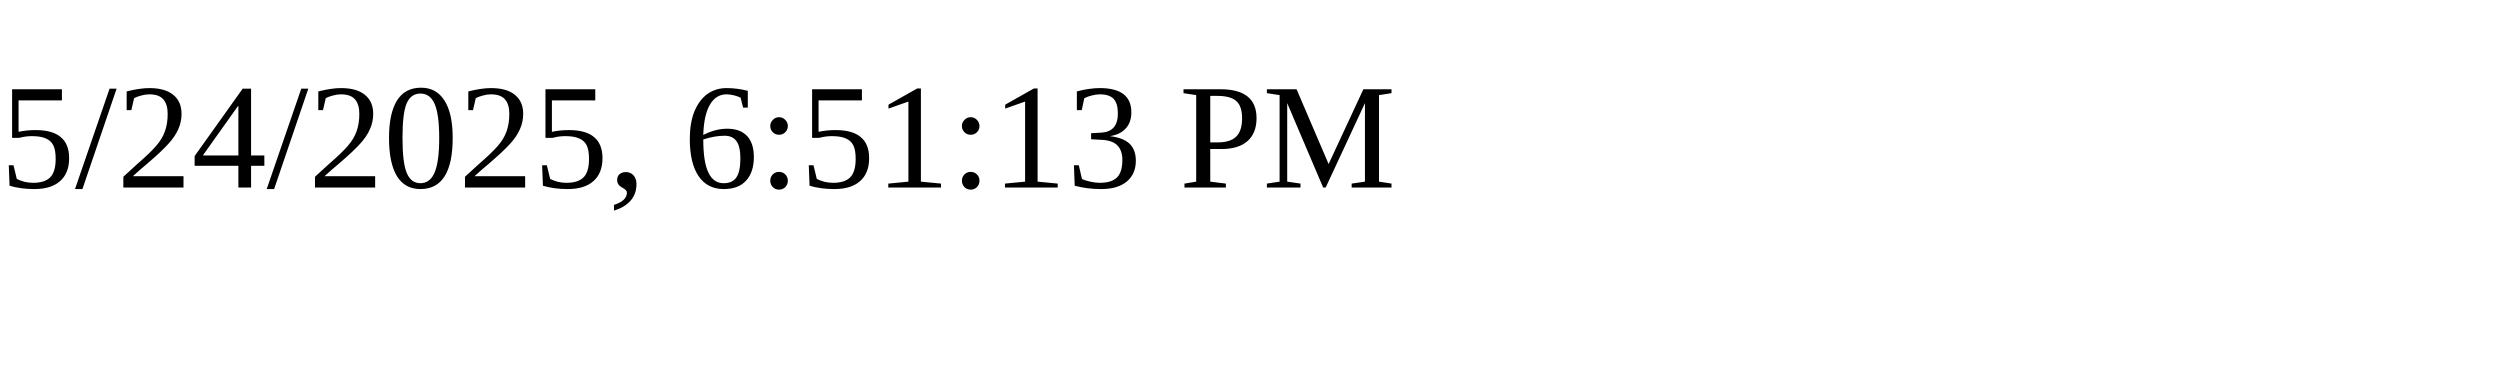
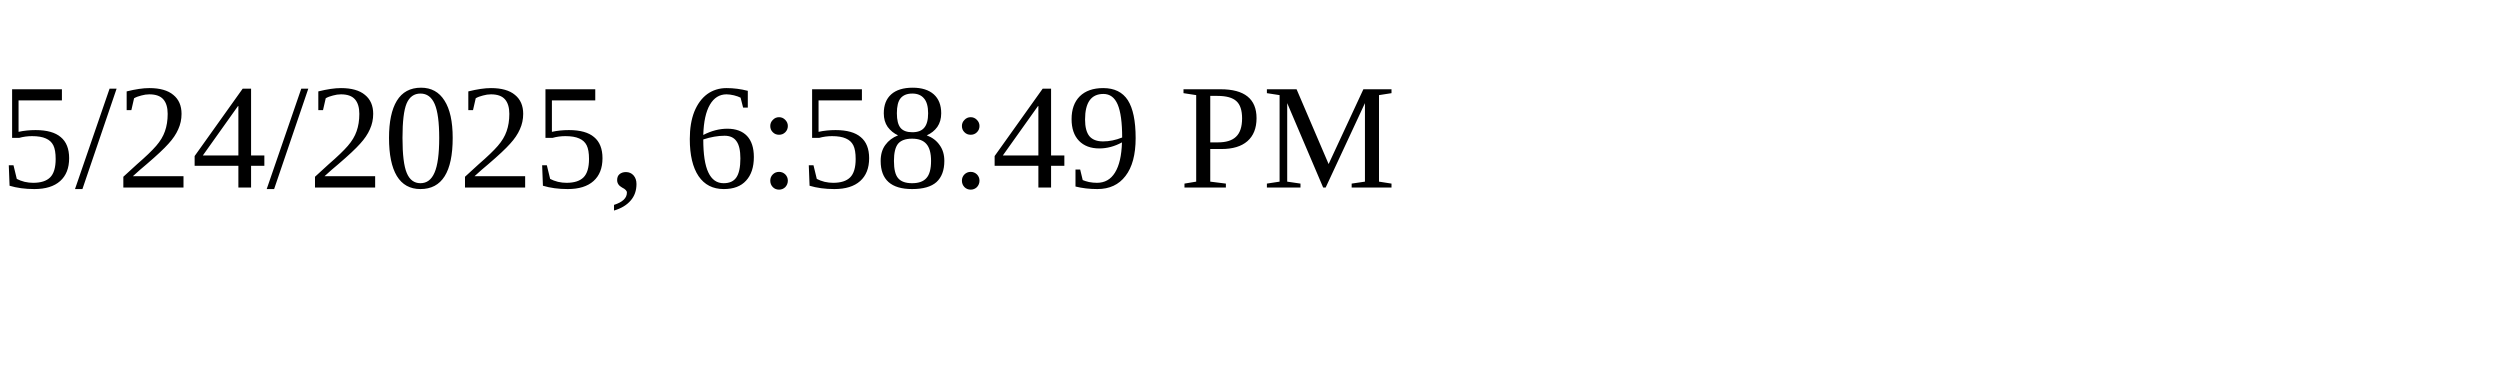
<svg xmlns="http://www.w3.org/2000/svg" height="30" width="200">
-   <text x="0" y="15">5/24/2025, 6:51:13 PM</text>
+   <text x="0" y="15">5/24/2025, 6:58:49 PM</text>
</svg>
